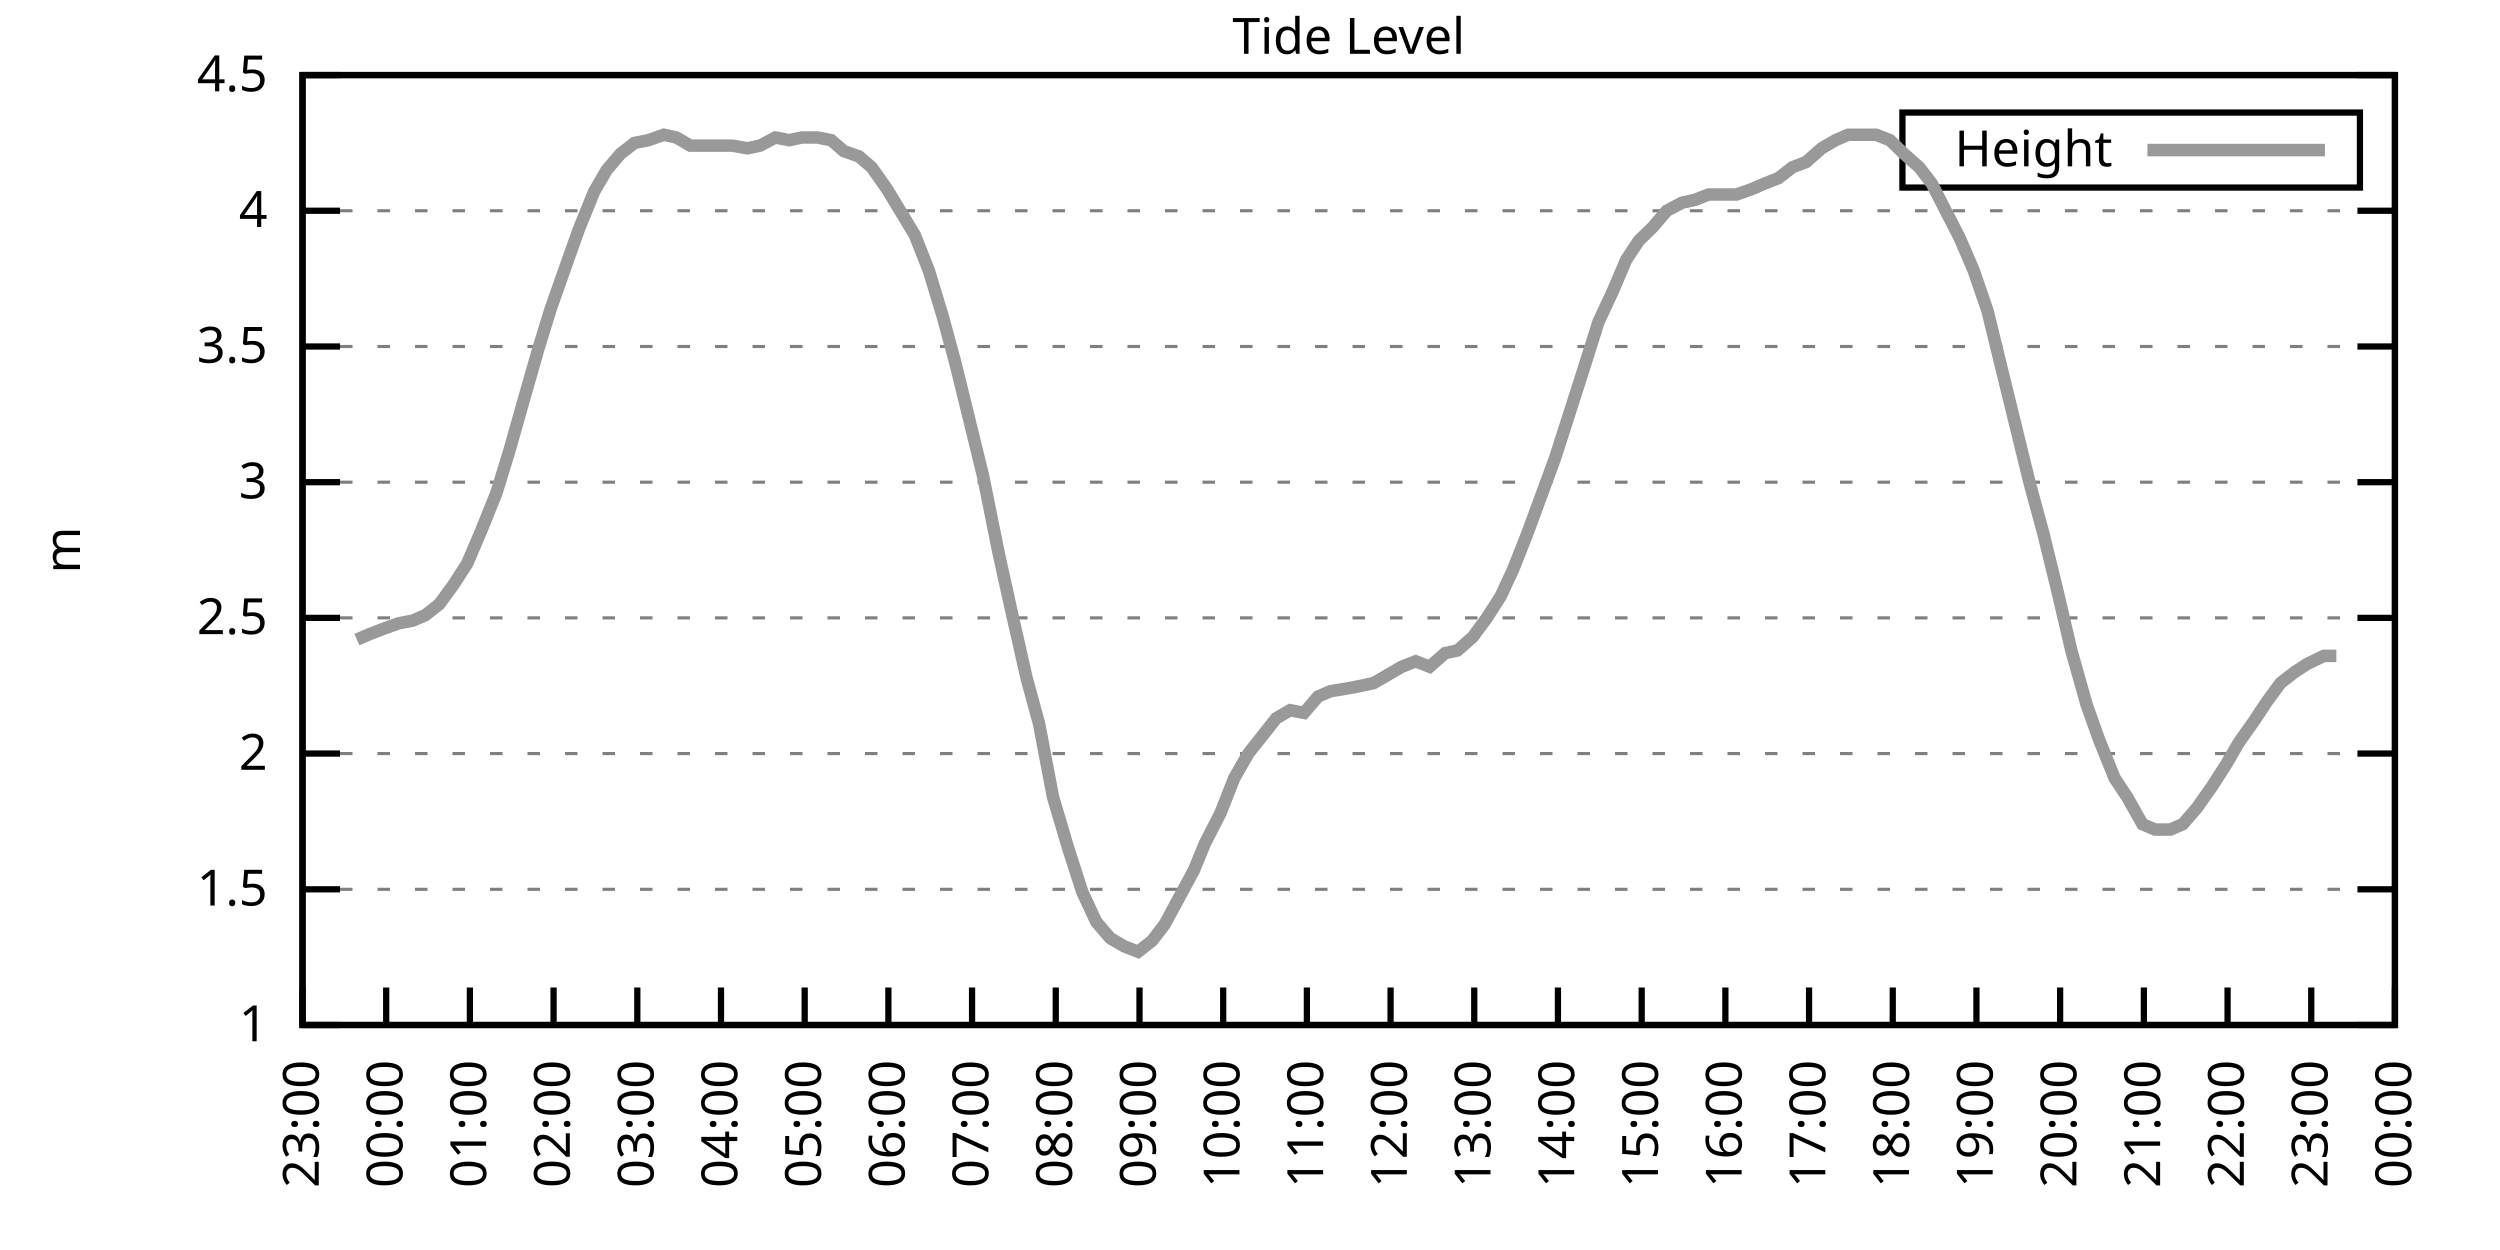
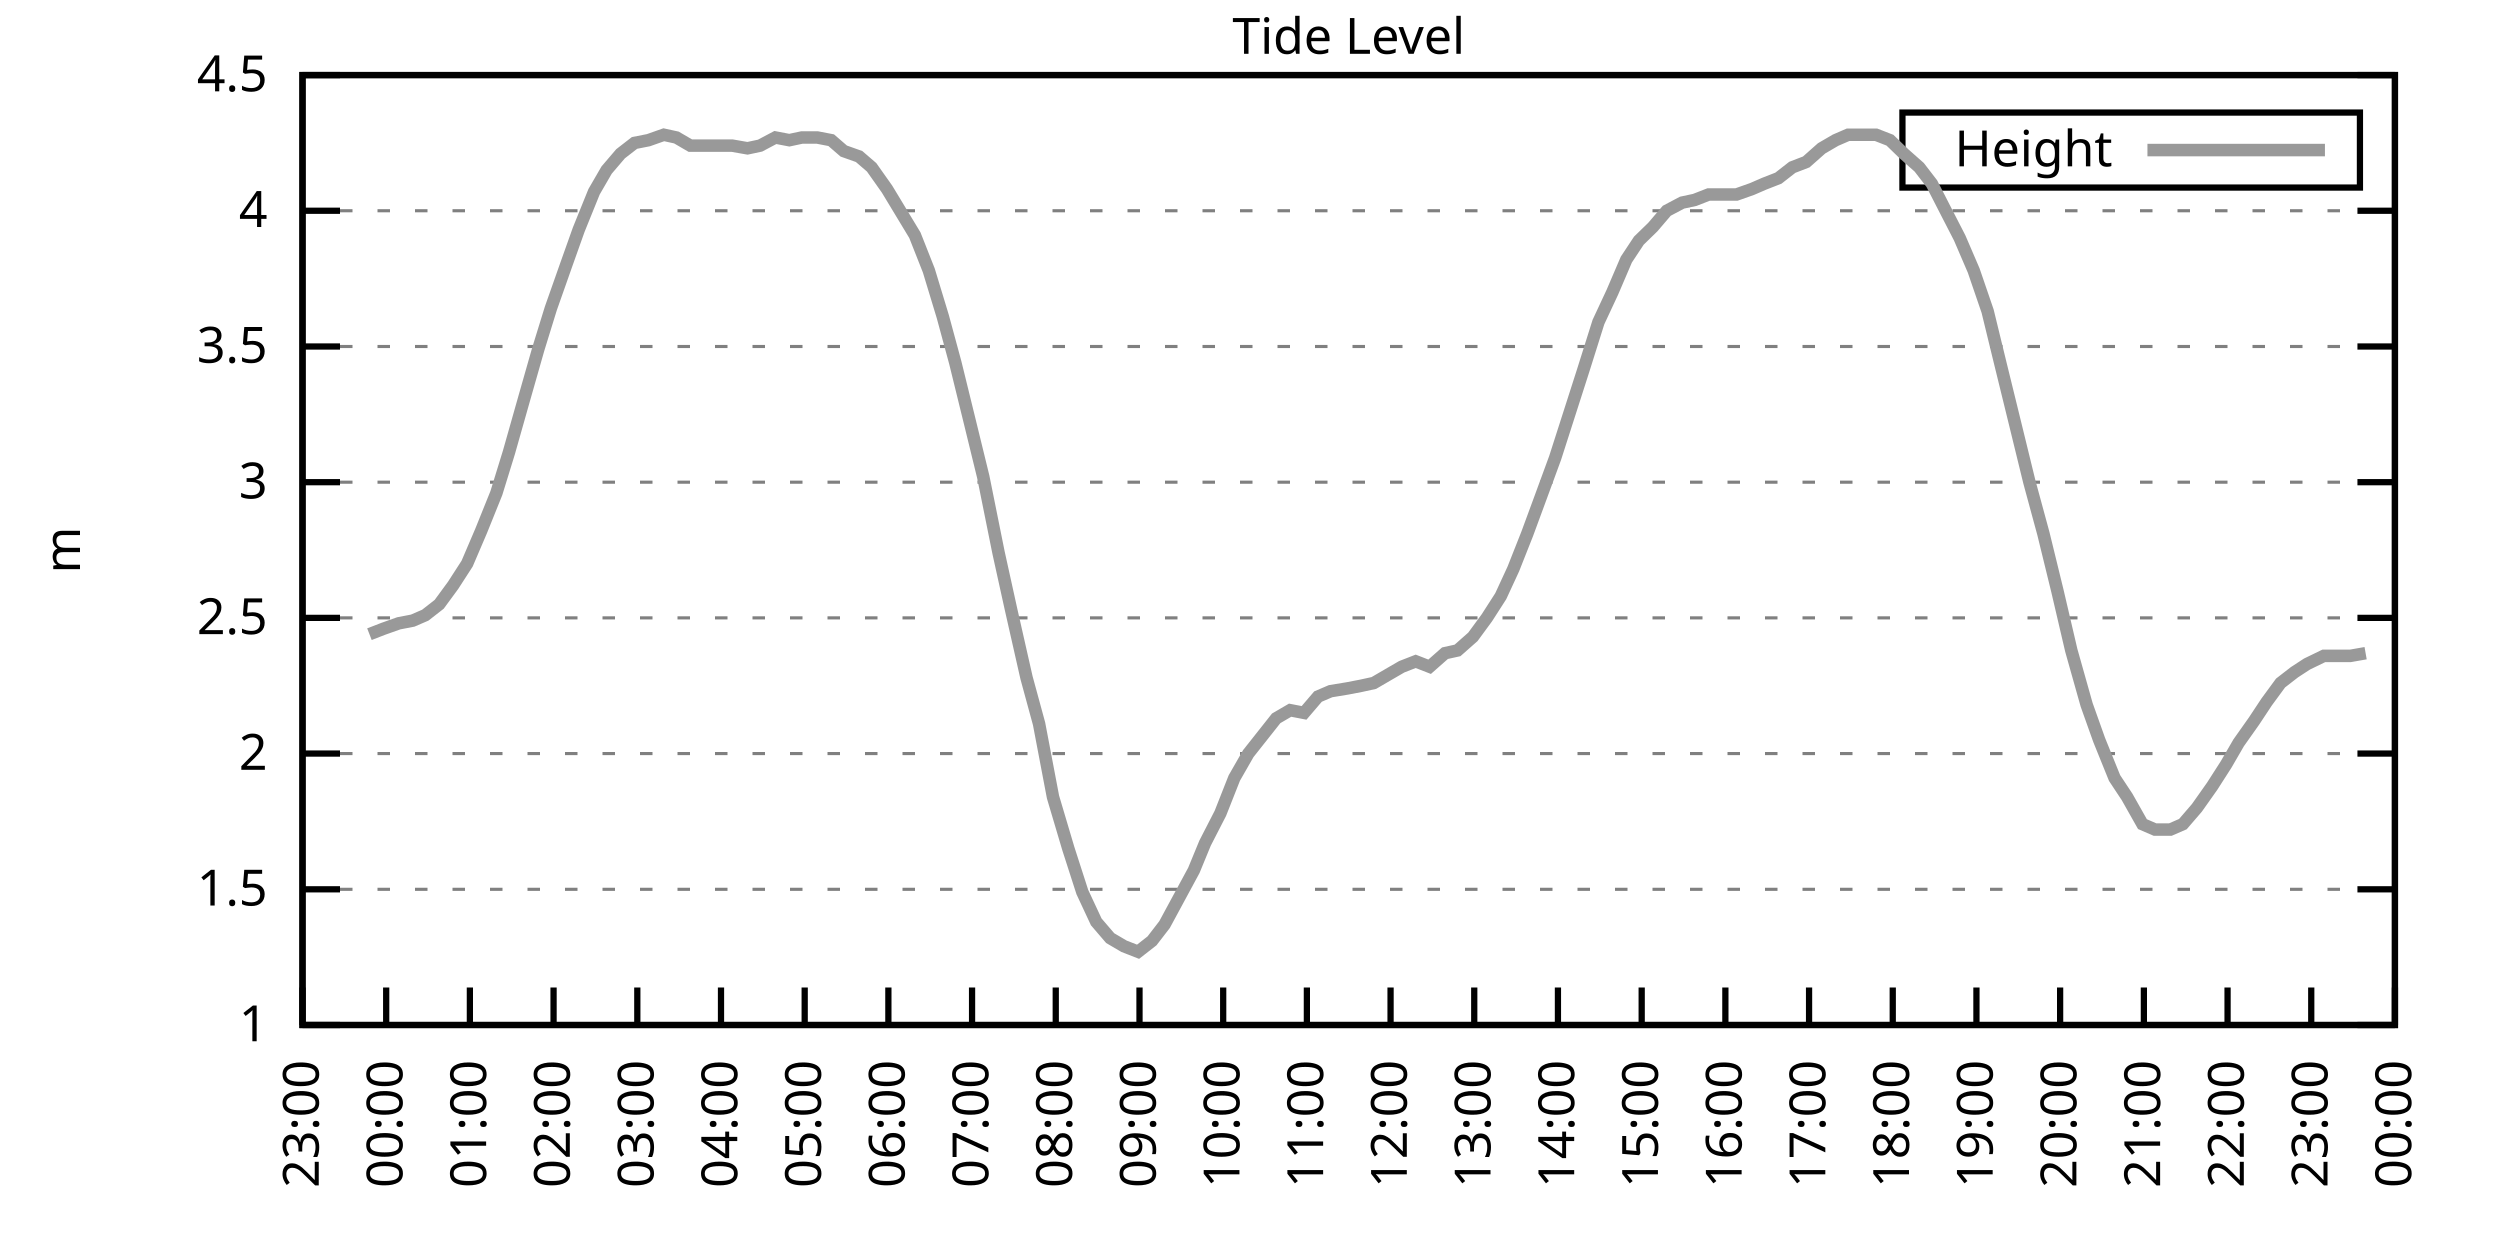
<svg xmlns="http://www.w3.org/2000/svg" xmlns:xlink="http://www.w3.org/1999/xlink" width="400" height="200" viewBox="0 0 400 200">
  <g id="gnuplot_canvas">
    <rect x="0" y="0" width="400" height="200" fill="none" />
    <defs>
      <circle id="gpDot" r="0.5" stroke-width="0.5" stroke="currentColor" />
      <path id="gpPt0" stroke-width="0.333" stroke="currentColor" d="M-1,0 h2 M0,-1 v2" />
      <path id="gpPt1" stroke-width="0.333" stroke="currentColor" d="M-1,-1 L1,1 M1,-1 L-1,1" />
      <path id="gpPt2" stroke-width="0.333" stroke="currentColor" d="M-1,0 L1,0 M0,-1 L0,1 M-1,-1 L1,1 M-1,1 L1,-1" />
      <rect id="gpPt3" stroke-width="0.333" stroke="currentColor" x="-1" y="-1" width="2" height="2" />
      <rect id="gpPt4" stroke-width="0.333" stroke="currentColor" fill="currentColor" x="-1" y="-1" width="2" height="2" />
      <circle id="gpPt5" stroke-width="0.333" stroke="currentColor" cx="0" cy="0" r="1" />
      <use xlink:href="#gpPt5" id="gpPt6" fill="currentColor" stroke="none" />
      <path id="gpPt7" stroke-width="0.333" stroke="currentColor" d="M0,-1.33 L-1.33,0.67 L1.33,0.67 z" />
      <use xlink:href="#gpPt7" id="gpPt8" fill="currentColor" stroke="none" />
      <use xlink:href="#gpPt7" id="gpPt9" stroke="currentColor" transform="rotate(180)" />
      <use xlink:href="#gpPt9" id="gpPt10" fill="currentColor" stroke="none" />
      <use xlink:href="#gpPt3" id="gpPt11" stroke="currentColor" transform="rotate(45)" />
      <use xlink:href="#gpPt11" id="gpPt12" fill="currentColor" stroke="none" />
      <path id="gpPt13" stroke-width="0.333" stroke="currentColor" d="M0,1.330 L1.265,0.411 L0.782,-1.067 L-0.782,-1.076 L-1.265,0.411 z" />
      <use xlink:href="#gpPt13" id="gpPt14" fill="currentColor" stroke="none" />
      <filter id="textbox" filterUnits="objectBoundingBox" x="0" y="0" height="1" width="1">
        <feFlood flood-color="white" flood-opacity="1" result="bgnd" />
        <feComposite in="SourceGraphic" in2="bgnd" operator="atop" />
      </filter>
      <filter id="greybox" filterUnits="objectBoundingBox" x="0" y="0" height="1" width="1">
        <feFlood flood-color="lightgrey" flood-opacity="1" result="grey" />
        <feComposite in="SourceGraphic" in2="grey" operator="atop" />
      </filter>
    </defs>
    <g fill="none" color="white" stroke="currentColor" stroke-width="1.00" stroke-linecap="butt" stroke-linejoin="miter">
</g>
    <g fill="none" color="black" stroke="currentColor" stroke-width="1.00" stroke-linecap="butt" stroke-linejoin="miter">
      <g stroke="none" shape-rendering="crispEdges">
        <polygon fill="rgb(255, 255, 255)" points="48.40,164.00 383.18,164.00 383.18,12.02 48.40,12.02 " />
      </g>
    </g>
    <g fill="none" color="black" stroke="currentColor" stroke-width="1.00" stroke-linecap="butt" stroke-linejoin="miter">
</g>
    <g fill="none" color="black" stroke="black" stroke-width="0.50" stroke-linecap="butt" stroke-linejoin="miter">
</g>
    <g fill="none" color="gray" stroke="currentColor" stroke-width="0.50" stroke-linecap="butt" stroke-linejoin="miter">
      <path stroke="gray" stroke-dasharray="2,4" class="gridline" d="M48.40,164.00 L383.19,164.00  " />
    </g>
    <g fill="none" color="gray" stroke="gray" stroke-width="1.00" stroke-linecap="butt" stroke-linejoin="miter">
</g>
    <g fill="none" color="black" stroke="currentColor" stroke-width="1.00" stroke-linecap="butt" stroke-linejoin="miter">
      <path stroke="black" d="M48.40,164.00 L54.40,164.00 M383.19,164.00 L377.19,164.00  " />
      <g transform="translate(42.80,166.60)" stroke="none" fill="black" font-family="Sans" font-size="8.00" text-anchor="end">
        <text>
          <tspan font-family="Sans"> 1</tspan>
        </text>
      </g>
    </g>
    <g fill="none" color="black" stroke="currentColor" stroke-width="1.00" stroke-linecap="butt" stroke-linejoin="miter">
</g>
    <g fill="none" color="black" stroke="black" stroke-width="0.50" stroke-linecap="butt" stroke-linejoin="miter">
</g>
    <g fill="none" color="gray" stroke="currentColor" stroke-width="0.50" stroke-linecap="butt" stroke-linejoin="miter">
      <path stroke="gray" stroke-dasharray="2,4" class="gridline" d="M48.40,142.29 L383.19,142.29  " />
    </g>
    <g fill="none" color="gray" stroke="gray" stroke-width="1.00" stroke-linecap="butt" stroke-linejoin="miter">
</g>
    <g fill="none" color="black" stroke="currentColor" stroke-width="1.00" stroke-linecap="butt" stroke-linejoin="miter">
      <path stroke="black" d="M48.40,142.29 L54.40,142.29 M383.19,142.29 L377.19,142.29  " />
      <g transform="translate(42.80,144.89)" stroke="none" fill="black" font-family="Sans" font-size="8.00" text-anchor="end">
        <text>
          <tspan font-family="Sans"> 1.5</tspan>
        </text>
      </g>
    </g>
    <g fill="none" color="black" stroke="currentColor" stroke-width="1.00" stroke-linecap="butt" stroke-linejoin="miter">
</g>
    <g fill="none" color="black" stroke="black" stroke-width="0.50" stroke-linecap="butt" stroke-linejoin="miter">
</g>
    <g fill="none" color="gray" stroke="currentColor" stroke-width="0.50" stroke-linecap="butt" stroke-linejoin="miter">
      <path stroke="gray" stroke-dasharray="2,4" class="gridline" d="M48.40,120.57 L383.19,120.57  " />
    </g>
    <g fill="none" color="gray" stroke="gray" stroke-width="1.00" stroke-linecap="butt" stroke-linejoin="miter">
</g>
    <g fill="none" color="black" stroke="currentColor" stroke-width="1.00" stroke-linecap="butt" stroke-linejoin="miter">
      <path stroke="black" d="M48.40,120.57 L54.40,120.57 M383.19,120.57 L377.19,120.57  " />
      <g transform="translate(42.80,123.17)" stroke="none" fill="black" font-family="Sans" font-size="8.00" text-anchor="end">
        <text>
          <tspan font-family="Sans"> 2</tspan>
        </text>
      </g>
    </g>
    <g fill="none" color="black" stroke="currentColor" stroke-width="1.00" stroke-linecap="butt" stroke-linejoin="miter">
</g>
    <g fill="none" color="black" stroke="black" stroke-width="0.50" stroke-linecap="butt" stroke-linejoin="miter">
</g>
    <g fill="none" color="gray" stroke="currentColor" stroke-width="0.50" stroke-linecap="butt" stroke-linejoin="miter">
      <path stroke="gray" stroke-dasharray="2,4" class="gridline" d="M48.40,98.86 L383.19,98.86  " />
    </g>
    <g fill="none" color="gray" stroke="gray" stroke-width="1.00" stroke-linecap="butt" stroke-linejoin="miter">
</g>
    <g fill="none" color="black" stroke="currentColor" stroke-width="1.00" stroke-linecap="butt" stroke-linejoin="miter">
      <path stroke="black" d="M48.40,98.86 L54.40,98.86 M383.19,98.86 L377.19,98.86  " />
      <g transform="translate(42.80,101.46)" stroke="none" fill="black" font-family="Sans" font-size="8.00" text-anchor="end">
        <text>
          <tspan font-family="Sans"> 2.5</tspan>
        </text>
      </g>
    </g>
    <g fill="none" color="black" stroke="currentColor" stroke-width="1.00" stroke-linecap="butt" stroke-linejoin="miter">
</g>
    <g fill="none" color="black" stroke="black" stroke-width="0.50" stroke-linecap="butt" stroke-linejoin="miter">
</g>
    <g fill="none" color="gray" stroke="currentColor" stroke-width="0.50" stroke-linecap="butt" stroke-linejoin="miter">
      <path stroke="gray" stroke-dasharray="2,4" class="gridline" d="M48.40,77.15 L383.19,77.15  " />
    </g>
    <g fill="none" color="gray" stroke="gray" stroke-width="1.00" stroke-linecap="butt" stroke-linejoin="miter">
</g>
    <g fill="none" color="black" stroke="currentColor" stroke-width="1.00" stroke-linecap="butt" stroke-linejoin="miter">
      <path stroke="black" d="M48.40,77.15 L54.40,77.15 M383.19,77.15 L377.19,77.15  " />
      <g transform="translate(42.80,79.75)" stroke="none" fill="black" font-family="Sans" font-size="8.00" text-anchor="end">
        <text>
          <tspan font-family="Sans"> 3</tspan>
        </text>
      </g>
    </g>
    <g fill="none" color="black" stroke="currentColor" stroke-width="1.00" stroke-linecap="butt" stroke-linejoin="miter">
</g>
    <g fill="none" color="black" stroke="black" stroke-width="0.50" stroke-linecap="butt" stroke-linejoin="miter">
</g>
    <g fill="none" color="gray" stroke="currentColor" stroke-width="0.50" stroke-linecap="butt" stroke-linejoin="miter">
      <path stroke="gray" stroke-dasharray="2,4" class="gridline" d="M48.40,55.44 L383.19,55.44  " />
    </g>
    <g fill="none" color="gray" stroke="gray" stroke-width="1.00" stroke-linecap="butt" stroke-linejoin="miter">
</g>
    <g fill="none" color="black" stroke="currentColor" stroke-width="1.00" stroke-linecap="butt" stroke-linejoin="miter">
      <path stroke="black" d="M48.40,55.44 L54.40,55.44 M383.19,55.44 L377.19,55.44  " />
      <g transform="translate(42.80,58.04)" stroke="none" fill="black" font-family="Sans" font-size="8.00" text-anchor="end">
        <text>
          <tspan font-family="Sans"> 3.5</tspan>
        </text>
      </g>
    </g>
    <g fill="none" color="black" stroke="currentColor" stroke-width="1.00" stroke-linecap="butt" stroke-linejoin="miter">
</g>
    <g fill="none" color="black" stroke="black" stroke-width="0.50" stroke-linecap="butt" stroke-linejoin="miter">
</g>
    <g fill="none" color="gray" stroke="currentColor" stroke-width="0.50" stroke-linecap="butt" stroke-linejoin="miter">
      <path stroke="gray" stroke-dasharray="2,4" class="gridline" d="M48.40,33.72 L383.19,33.72  " />
    </g>
    <g fill="none" color="gray" stroke="gray" stroke-width="1.00" stroke-linecap="butt" stroke-linejoin="miter">
</g>
    <g fill="none" color="black" stroke="currentColor" stroke-width="1.00" stroke-linecap="butt" stroke-linejoin="miter">
      <path stroke="black" d="M48.40,33.72 L54.40,33.72 M383.19,33.72 L377.19,33.72  " />
      <g transform="translate(42.80,36.32)" stroke="none" fill="black" font-family="Sans" font-size="8.00" text-anchor="end">
        <text>
          <tspan font-family="Sans"> 4</tspan>
        </text>
      </g>
    </g>
    <g fill="none" color="black" stroke="currentColor" stroke-width="1.00" stroke-linecap="butt" stroke-linejoin="miter">
</g>
    <g fill="none" color="black" stroke="black" stroke-width="0.50" stroke-linecap="butt" stroke-linejoin="miter">
</g>
    <g fill="none" color="gray" stroke="currentColor" stroke-width="0.50" stroke-linecap="butt" stroke-linejoin="miter">
      <path stroke="gray" stroke-dasharray="2,4" class="gridline" d="M48.40,12.01 L383.19,12.01  " />
    </g>
    <g fill="none" color="gray" stroke="gray" stroke-width="1.00" stroke-linecap="butt" stroke-linejoin="miter">
</g>
    <g fill="none" color="black" stroke="currentColor" stroke-width="1.00" stroke-linecap="butt" stroke-linejoin="miter">
      <path stroke="black" d="M48.40,12.01 L54.40,12.01 M383.19,12.01 L377.19,12.01  " />
      <g transform="translate(42.80,14.61)" stroke="none" fill="black" font-family="Sans" font-size="8.00" text-anchor="end">
        <text>
          <tspan font-family="Sans"> 4.5</tspan>
        </text>
      </g>
    </g>
    <g fill="none" color="black" stroke="currentColor" stroke-width="1.00" stroke-linecap="butt" stroke-linejoin="miter">
      <path stroke="black" d="M48.40,164.00 L48.40,158.00  " />
      <g transform="translate(51.00,169.60) rotate(270.00)" stroke="none" fill="black" font-family="Sans" font-size="8.00" text-anchor="end">
        <text>
          <tspan font-family="Sans">23:00</tspan>
        </text>
      </g>
    </g>
    <g fill="none" color="black" stroke="currentColor" stroke-width="1.00" stroke-linecap="butt" stroke-linejoin="miter">
      <path stroke="black" d="M61.79,164.00 L61.79,158.00  " />
      <g transform="translate(64.39,169.60) rotate(270.00)" stroke="none" fill="black" font-family="Sans" font-size="8.00" text-anchor="end">
        <text>
          <tspan font-family="Sans">00:00</tspan>
        </text>
      </g>
    </g>
    <g fill="none" color="black" stroke="currentColor" stroke-width="1.00" stroke-linecap="butt" stroke-linejoin="miter">
      <path stroke="black" d="M75.18,164.00 L75.18,158.00  " />
      <g transform="translate(77.78,169.60) rotate(270.00)" stroke="none" fill="black" font-family="Sans" font-size="8.00" text-anchor="end">
        <text>
          <tspan font-family="Sans">01:00</tspan>
        </text>
      </g>
    </g>
    <g fill="none" color="black" stroke="currentColor" stroke-width="1.00" stroke-linecap="butt" stroke-linejoin="miter">
      <path stroke="black" d="M88.57,164.00 L88.57,158.00  " />
      <g transform="translate(91.17,169.60) rotate(270.00)" stroke="none" fill="black" font-family="Sans" font-size="8.00" text-anchor="end">
        <text>
          <tspan font-family="Sans">02:00</tspan>
        </text>
      </g>
    </g>
    <g fill="none" color="black" stroke="currentColor" stroke-width="1.00" stroke-linecap="butt" stroke-linejoin="miter">
      <path stroke="black" d="M101.97,164.00 L101.97,158.00  " />
      <g transform="translate(104.57,169.60) rotate(270.00)" stroke="none" fill="black" font-family="Sans" font-size="8.00" text-anchor="end">
        <text>
          <tspan font-family="Sans">03:00</tspan>
        </text>
      </g>
    </g>
    <g fill="none" color="black" stroke="currentColor" stroke-width="1.00" stroke-linecap="butt" stroke-linejoin="miter">
      <path stroke="black" d="M115.36,164.00 L115.36,158.00  " />
      <g transform="translate(117.96,169.60) rotate(270.00)" stroke="none" fill="black" font-family="Sans" font-size="8.00" text-anchor="end">
        <text>
          <tspan font-family="Sans">04:00</tspan>
        </text>
      </g>
    </g>
    <g fill="none" color="black" stroke="currentColor" stroke-width="1.00" stroke-linecap="butt" stroke-linejoin="miter">
      <path stroke="black" d="M128.75,164.00 L128.75,158.00  " />
      <g transform="translate(131.35,169.60) rotate(270.00)" stroke="none" fill="black" font-family="Sans" font-size="8.00" text-anchor="end">
        <text>
          <tspan font-family="Sans">05:00</tspan>
        </text>
      </g>
    </g>
    <g fill="none" color="black" stroke="currentColor" stroke-width="1.00" stroke-linecap="butt" stroke-linejoin="miter">
      <path stroke="black" d="M142.14,164.00 L142.14,158.00  " />
      <g transform="translate(144.74,169.60) rotate(270.00)" stroke="none" fill="black" font-family="Sans" font-size="8.00" text-anchor="end">
        <text>
          <tspan font-family="Sans">06:00</tspan>
        </text>
      </g>
    </g>
    <g fill="none" color="black" stroke="currentColor" stroke-width="1.00" stroke-linecap="butt" stroke-linejoin="miter">
      <path stroke="black" d="M155.53,164.00 L155.53,158.00  " />
      <g transform="translate(158.13,169.60) rotate(270.00)" stroke="none" fill="black" font-family="Sans" font-size="8.00" text-anchor="end">
        <text>
          <tspan font-family="Sans">07:00</tspan>
        </text>
      </g>
    </g>
    <g fill="none" color="black" stroke="currentColor" stroke-width="1.00" stroke-linecap="butt" stroke-linejoin="miter">
      <path stroke="black" d="M168.92,164.00 L168.92,158.00  " />
      <g transform="translate(171.52,169.60) rotate(270.00)" stroke="none" fill="black" font-family="Sans" font-size="8.00" text-anchor="end">
        <text>
          <tspan font-family="Sans">08:00</tspan>
        </text>
      </g>
    </g>
    <g fill="none" color="black" stroke="currentColor" stroke-width="1.00" stroke-linecap="butt" stroke-linejoin="miter">
      <path stroke="black" d="M182.32,164.00 L182.32,158.00  " />
      <g transform="translate(184.92,169.60) rotate(270.00)" stroke="none" fill="black" font-family="Sans" font-size="8.00" text-anchor="end">
        <text>
          <tspan font-family="Sans">09:00</tspan>
        </text>
      </g>
    </g>
    <g fill="none" color="black" stroke="currentColor" stroke-width="1.00" stroke-linecap="butt" stroke-linejoin="miter">
      <path stroke="black" d="M195.71,164.00 L195.71,158.00  " />
      <g transform="translate(198.31,169.60) rotate(270.00)" stroke="none" fill="black" font-family="Sans" font-size="8.00" text-anchor="end">
        <text>
          <tspan font-family="Sans">10:00</tspan>
        </text>
      </g>
    </g>
    <g fill="none" color="black" stroke="currentColor" stroke-width="1.00" stroke-linecap="butt" stroke-linejoin="miter">
      <path stroke="black" d="M209.10,164.00 L209.10,158.00  " />
      <g transform="translate(211.70,169.60) rotate(270.00)" stroke="none" fill="black" font-family="Sans" font-size="8.00" text-anchor="end">
        <text>
          <tspan font-family="Sans">11:00</tspan>
        </text>
      </g>
    </g>
    <g fill="none" color="black" stroke="currentColor" stroke-width="1.00" stroke-linecap="butt" stroke-linejoin="miter">
      <path stroke="black" d="M222.49,164.00 L222.49,158.00  " />
      <g transform="translate(225.09,169.60) rotate(270.00)" stroke="none" fill="black" font-family="Sans" font-size="8.00" text-anchor="end">
        <text>
          <tspan font-family="Sans">12:00</tspan>
        </text>
      </g>
    </g>
    <g fill="none" color="black" stroke="currentColor" stroke-width="1.00" stroke-linecap="butt" stroke-linejoin="miter">
      <path stroke="black" d="M235.88,164.00 L235.88,158.00  " />
      <g transform="translate(238.48,169.60) rotate(270.00)" stroke="none" fill="black" font-family="Sans" font-size="8.00" text-anchor="end">
        <text>
          <tspan font-family="Sans">13:00</tspan>
        </text>
      </g>
    </g>
    <g fill="none" color="black" stroke="currentColor" stroke-width="1.00" stroke-linecap="butt" stroke-linejoin="miter">
      <path stroke="black" d="M249.27,164.00 L249.27,158.00  " />
      <g transform="translate(251.87,169.60) rotate(270.00)" stroke="none" fill="black" font-family="Sans" font-size="8.00" text-anchor="end">
        <text>
          <tspan font-family="Sans">14:00</tspan>
        </text>
      </g>
    </g>
    <g fill="none" color="black" stroke="currentColor" stroke-width="1.00" stroke-linecap="butt" stroke-linejoin="miter">
      <path stroke="black" d="M262.67,164.00 L262.67,158.00  " />
      <g transform="translate(265.27,169.60) rotate(270.00)" stroke="none" fill="black" font-family="Sans" font-size="8.00" text-anchor="end">
        <text>
          <tspan font-family="Sans">15:00</tspan>
        </text>
      </g>
    </g>
    <g fill="none" color="black" stroke="currentColor" stroke-width="1.00" stroke-linecap="butt" stroke-linejoin="miter">
      <path stroke="black" d="M276.06,164.00 L276.06,158.00  " />
      <g transform="translate(278.66,169.60) rotate(270.00)" stroke="none" fill="black" font-family="Sans" font-size="8.00" text-anchor="end">
        <text>
          <tspan font-family="Sans">16:00</tspan>
        </text>
      </g>
    </g>
    <g fill="none" color="black" stroke="currentColor" stroke-width="1.00" stroke-linecap="butt" stroke-linejoin="miter">
      <path stroke="black" d="M289.45,164.00 L289.45,158.00  " />
      <g transform="translate(292.05,169.60) rotate(270.00)" stroke="none" fill="black" font-family="Sans" font-size="8.00" text-anchor="end">
        <text>
          <tspan font-family="Sans">17:00</tspan>
        </text>
      </g>
    </g>
    <g fill="none" color="black" stroke="currentColor" stroke-width="1.00" stroke-linecap="butt" stroke-linejoin="miter">
      <path stroke="black" d="M302.84,164.00 L302.84,158.00  " />
      <g transform="translate(305.44,169.60) rotate(270.00)" stroke="none" fill="black" font-family="Sans" font-size="8.00" text-anchor="end">
        <text>
          <tspan font-family="Sans">18:00</tspan>
        </text>
      </g>
    </g>
    <g fill="none" color="black" stroke="currentColor" stroke-width="1.00" stroke-linecap="butt" stroke-linejoin="miter">
      <path stroke="black" d="M316.23,164.00 L316.23,158.00  " />
      <g transform="translate(318.83,169.60) rotate(270.00)" stroke="none" fill="black" font-family="Sans" font-size="8.00" text-anchor="end">
        <text>
          <tspan font-family="Sans">19:00</tspan>
        </text>
      </g>
    </g>
    <g fill="none" color="black" stroke="currentColor" stroke-width="1.00" stroke-linecap="butt" stroke-linejoin="miter">
      <path stroke="black" d="M329.62,164.00 L329.62,158.00  " />
      <g transform="translate(332.22,169.60) rotate(270.00)" stroke="none" fill="black" font-family="Sans" font-size="8.00" text-anchor="end">
        <text>
          <tspan font-family="Sans">20:00</tspan>
        </text>
      </g>
    </g>
    <g fill="none" color="black" stroke="currentColor" stroke-width="1.00" stroke-linecap="butt" stroke-linejoin="miter">
      <path stroke="black" d="M343.02,164.00 L343.02,158.00  " />
      <g transform="translate(345.62,169.60) rotate(270.00)" stroke="none" fill="black" font-family="Sans" font-size="8.00" text-anchor="end">
        <text>
          <tspan font-family="Sans">21:00</tspan>
        </text>
      </g>
    </g>
    <g fill="none" color="black" stroke="currentColor" stroke-width="1.00" stroke-linecap="butt" stroke-linejoin="miter">
      <path stroke="black" d="M356.41,164.00 L356.41,158.00  " />
      <g transform="translate(359.01,169.60) rotate(270.00)" stroke="none" fill="black" font-family="Sans" font-size="8.00" text-anchor="end">
        <text>
          <tspan font-family="Sans">22:00</tspan>
        </text>
      </g>
    </g>
    <g fill="none" color="black" stroke="currentColor" stroke-width="1.00" stroke-linecap="butt" stroke-linejoin="miter">
      <path stroke="black" d="M369.80,164.00 L369.80,158.00  " />
      <g transform="translate(372.40,169.60) rotate(270.00)" stroke="none" fill="black" font-family="Sans" font-size="8.00" text-anchor="end">
        <text>
          <tspan font-family="Sans">23:00</tspan>
        </text>
      </g>
    </g>
    <g fill="none" color="black" stroke="currentColor" stroke-width="1.00" stroke-linecap="butt" stroke-linejoin="miter">
      <path stroke="black" d="M383.19,164.00 L383.19,158.00  " />
      <g transform="translate(385.79,169.60) rotate(270.00)" stroke="none" fill="black" font-family="Sans" font-size="8.00" text-anchor="end">
        <text>
          <tspan font-family="Sans">00:00</tspan>
        </text>
      </g>
    </g>
    <g fill="none" color="black" stroke="currentColor" stroke-width="1.00" stroke-linecap="butt" stroke-linejoin="miter">
</g>
    <g fill="none" color="black" stroke="currentColor" stroke-width="1.00" stroke-linecap="butt" stroke-linejoin="miter">
      <path stroke="black" d="M48.40,12.01 L48.40,164.00 L383.19,164.00 L383.19,12.01 L48.40,12.01 Z  " />
    </g>
    <g fill="none" color="black" stroke="currentColor" stroke-width="1.00" stroke-linecap="butt" stroke-linejoin="miter">
</g>
    <g fill="none" color="black" stroke="currentColor" stroke-width="1.00" stroke-linecap="butt" stroke-linejoin="miter">
      <path stroke="black" d="M304.39,30.01 L304.39,18.01 L377.59,18.01 L377.59,30.01 L304.39,30.01 Z  " />
    </g>
    <g id="Tide_level_plot_1">
      <g fill="none" color="white" stroke="black" stroke-width="2.00" stroke-linecap="butt" stroke-linejoin="miter">
</g>
      <g fill="none" color="black" stroke="currentColor" stroke-width="2.00" stroke-linecap="butt" stroke-linejoin="miter">
        <g transform="translate(337.99,26.61)" stroke="none" fill="black" font-family="Sans" font-size="8.00" text-anchor="end">
          <text>
            <tspan font-family="Sans">Height</tspan>
          </text>
        </g>
      </g>
      <g fill="none" color="black" stroke="currentColor" stroke-width="2.00" stroke-linecap="butt" stroke-linejoin="miter">
-         <path stroke="rgb(153, 153, 153)" d="M343.59,24.01 L371.99,24.01 M57.10,102.34 L59.11,101.47 L61.35,100.60 L63.80,99.73 L66.03,99.30 L68.04,98.43   L70.27,96.69 L72.50,93.65 L74.74,90.18 L76.97,84.97 L79.42,78.89 L81.43,72.37 L83.89,63.69 L86.12,55.87   L88.13,49.36 L90.58,42.41 L92.59,36.76 L95.05,30.68 L97.06,27.21 L99.29,24.60 L101.52,22.87 L103.75,22.43   L106.21,21.56 L108.22,22.00 L110.45,23.30 L112.68,23.30 L115.13,23.30 L117.14,23.30 L119.60,23.73 L121.61,23.30   L124.06,22.00 L126.29,22.43 L128.30,22.00 L130.76,22.00 L132.99,22.43 L135.00,24.17 L137.45,25.04 L139.46,26.77   L141.92,30.25 L146.38,37.63 L148.61,43.28 L150.85,50.66 L152.85,58.04 L155.09,67.16 L157.32,76.28 L159.77,88.44   L161.78,97.56 L164.24,108.42 L166.25,115.80 L168.48,127.52 L170.93,135.77 L173.17,142.72 L175.40,147.50 L177.63,150.10   L179.86,151.41 L182.09,152.28 L184.32,150.54 L186.33,147.93 L191.02,139.25 L192.81,134.90 L195.26,130.13 L197.49,124.48   L199.73,120.57 L204.19,114.93 L206.42,113.63 L208.65,114.06 L210.88,111.45 L212.89,110.59 L215.57,110.15 L217.80,109.72   L219.81,109.28 L222.04,107.98 L224.28,106.68 L226.51,105.81 L228.74,106.68 L231.20,104.51 L233.20,104.07 L235.66,101.90   L237.89,98.86 L240.12,95.39 L242.13,91.04 L244.36,85.40 L246.60,79.32 L248.83,73.24 L251.06,66.29 L253.29,59.34   L255.75,51.53 L257.98,46.75 L260.21,41.54 L262.22,38.50 L264.45,36.33 L266.68,33.72 L269.14,32.42 L271.15,31.99   L273.38,31.12 L275.83,31.12 L277.84,31.12 L280.30,30.25 L282.31,29.38 L284.54,28.51 L286.77,26.77 L289.00,25.91   L291.46,23.73 L293.69,22.43 L295.70,21.56 L298.15,21.56 L300.16,21.56 L302.39,22.43 L304.63,24.60 L307.08,26.77   L309.09,29.38 L311.54,34.16 L313.55,38.07 L315.79,43.28 L318.02,49.79 L320.03,58.04 L322.48,68.03 L324.71,77.15   L326.95,85.40 L329.18,94.52 L331.41,104.07 L333.86,112.76 L335.87,118.40 L338.33,124.48 L340.34,127.52 L342.79,131.86   L344.80,132.73 L347.26,132.73 L349.26,131.86 L351.50,129.26 L353.95,125.79 L356.18,122.31 L358.19,118.84 L360.65,115.36   L362.66,112.32 L364.89,109.28 L367.12,107.55 L369.13,106.24 L371.81,104.94 L373.82,104.94  " />
+         <path stroke="rgb(153, 153, 153)" d="M343.59,24.01 L371.99,24.01 M59.11,101.47 L61.35,100.60 L63.80,99.73 L66.03,99.30 L68.04,98.43 L70.27,96.69   L72.50,93.65 L74.74,90.18 L76.97,84.97 L79.42,78.89 L81.43,72.37 L83.89,63.69 L86.12,55.87 L88.13,49.36   L90.58,42.41 L92.59,36.76 L95.05,30.68 L97.06,27.21 L99.29,24.60 L101.52,22.87 L103.75,22.43 L106.21,21.56   L108.22,22.00 L110.45,23.30 L112.68,23.30 L115.13,23.30 L117.14,23.30 L119.60,23.73 L121.61,23.30 L124.06,22.00   L126.29,22.43 L128.30,22.00 L130.76,22.00 L132.99,22.43 L135.00,24.17 L137.45,25.04 L139.46,26.77 L141.92,30.25   L146.38,37.63 L148.61,43.28 L150.85,50.66 L152.85,58.04 L155.09,67.16 L157.32,76.28 L159.77,88.44 L161.78,97.56   L164.24,108.42 L166.25,115.80 L168.48,127.52 L170.93,135.77 L173.17,142.72 L175.40,147.50 L177.63,150.10 L179.86,151.41   L182.09,152.28 L184.32,150.54 L186.33,147.93 L191.02,139.25 L192.81,134.90 L195.26,130.13 L197.49,124.48 L199.73,120.57   L204.19,114.93 L206.42,113.63 L208.65,114.06 L210.88,111.45 L212.89,110.59 L215.57,110.15 L217.80,109.72 L219.81,109.28   L222.04,107.98 L224.28,106.68 L226.51,105.81 L228.74,106.68 L231.20,104.51 L233.20,104.07 L235.66,101.90 L237.89,98.86   L240.12,95.39 L242.13,91.04 L244.36,85.40 L246.60,79.32 L248.83,73.24 L251.06,66.29 L253.29,59.34 L255.75,51.53   L257.98,46.75 L260.21,41.54 L262.22,38.50 L264.45,36.33 L266.68,33.72 L269.14,32.42 L271.15,31.99 L273.38,31.12   L275.83,31.12 L277.84,31.12 L280.30,30.25 L282.31,29.38 L284.54,28.51 L286.77,26.77 L289.00,25.91 L291.46,23.73   L293.69,22.43 L295.70,21.56 L298.15,21.56 L300.16,21.56 L302.39,22.43 L304.63,24.60 L307.08,26.77 L309.09,29.38   L311.54,34.16 L313.55,38.07 L315.79,43.28 L318.02,49.79 L320.03,58.04 L322.48,68.03 L324.71,77.15 L326.95,85.40   L329.18,94.52 L331.41,104.07 L333.86,112.76 L335.87,118.40 L338.33,124.48 L340.34,127.52 L342.79,131.86 L344.80,132.73   L347.26,132.73 L349.26,131.86 L351.50,129.26 L353.95,125.79 L356.18,122.31 L358.19,118.84 L360.65,115.36 L362.66,112.32   L364.89,109.28 L367.12,107.55 L369.13,106.24 L371.81,104.94 L373.82,104.94 L376.05,104.94 L378.50,104.51  " />
      </g>
    </g>
    <g fill="none" color="black" stroke="currentColor" stroke-width="2.00" stroke-linecap="butt" stroke-linejoin="miter">
</g>
    <g fill="none" color="black" stroke="black" stroke-width="1.00" stroke-linecap="butt" stroke-linejoin="miter">
</g>
    <g fill="none" color="black" stroke="currentColor" stroke-width="1.00" stroke-linecap="butt" stroke-linejoin="miter">
      <path stroke="black" d="M48.40,12.01 L48.40,164.00 L383.19,164.00 L383.19,12.01 L48.40,12.01 Z  " />
      <g transform="translate(12.80,88.01) rotate(270.00)" stroke="none" fill="black" font-family="Sans" font-size="8.00" text-anchor="middle">
        <text>
          <tspan font-family="Sans">m</tspan>
        </text>
      </g>
    </g>
    <g fill="none" color="black" stroke="currentColor" stroke-width="1.00" stroke-linecap="butt" stroke-linejoin="miter">
</g>
    <g fill="none" color="black" stroke="currentColor" stroke-width="1.00" stroke-linecap="butt" stroke-linejoin="miter">
      <g transform="translate(215.79,8.61)" stroke="none" fill="black" font-family="Sans" font-size="8.00" text-anchor="middle">
        <text>
          <tspan font-family="Sans">Tide Level</tspan>
        </text>
      </g>
    </g>
    <g fill="none" color="black" stroke="currentColor" stroke-width="1.00" stroke-linecap="butt" stroke-linejoin="miter">
</g>
  </g>
</svg>
